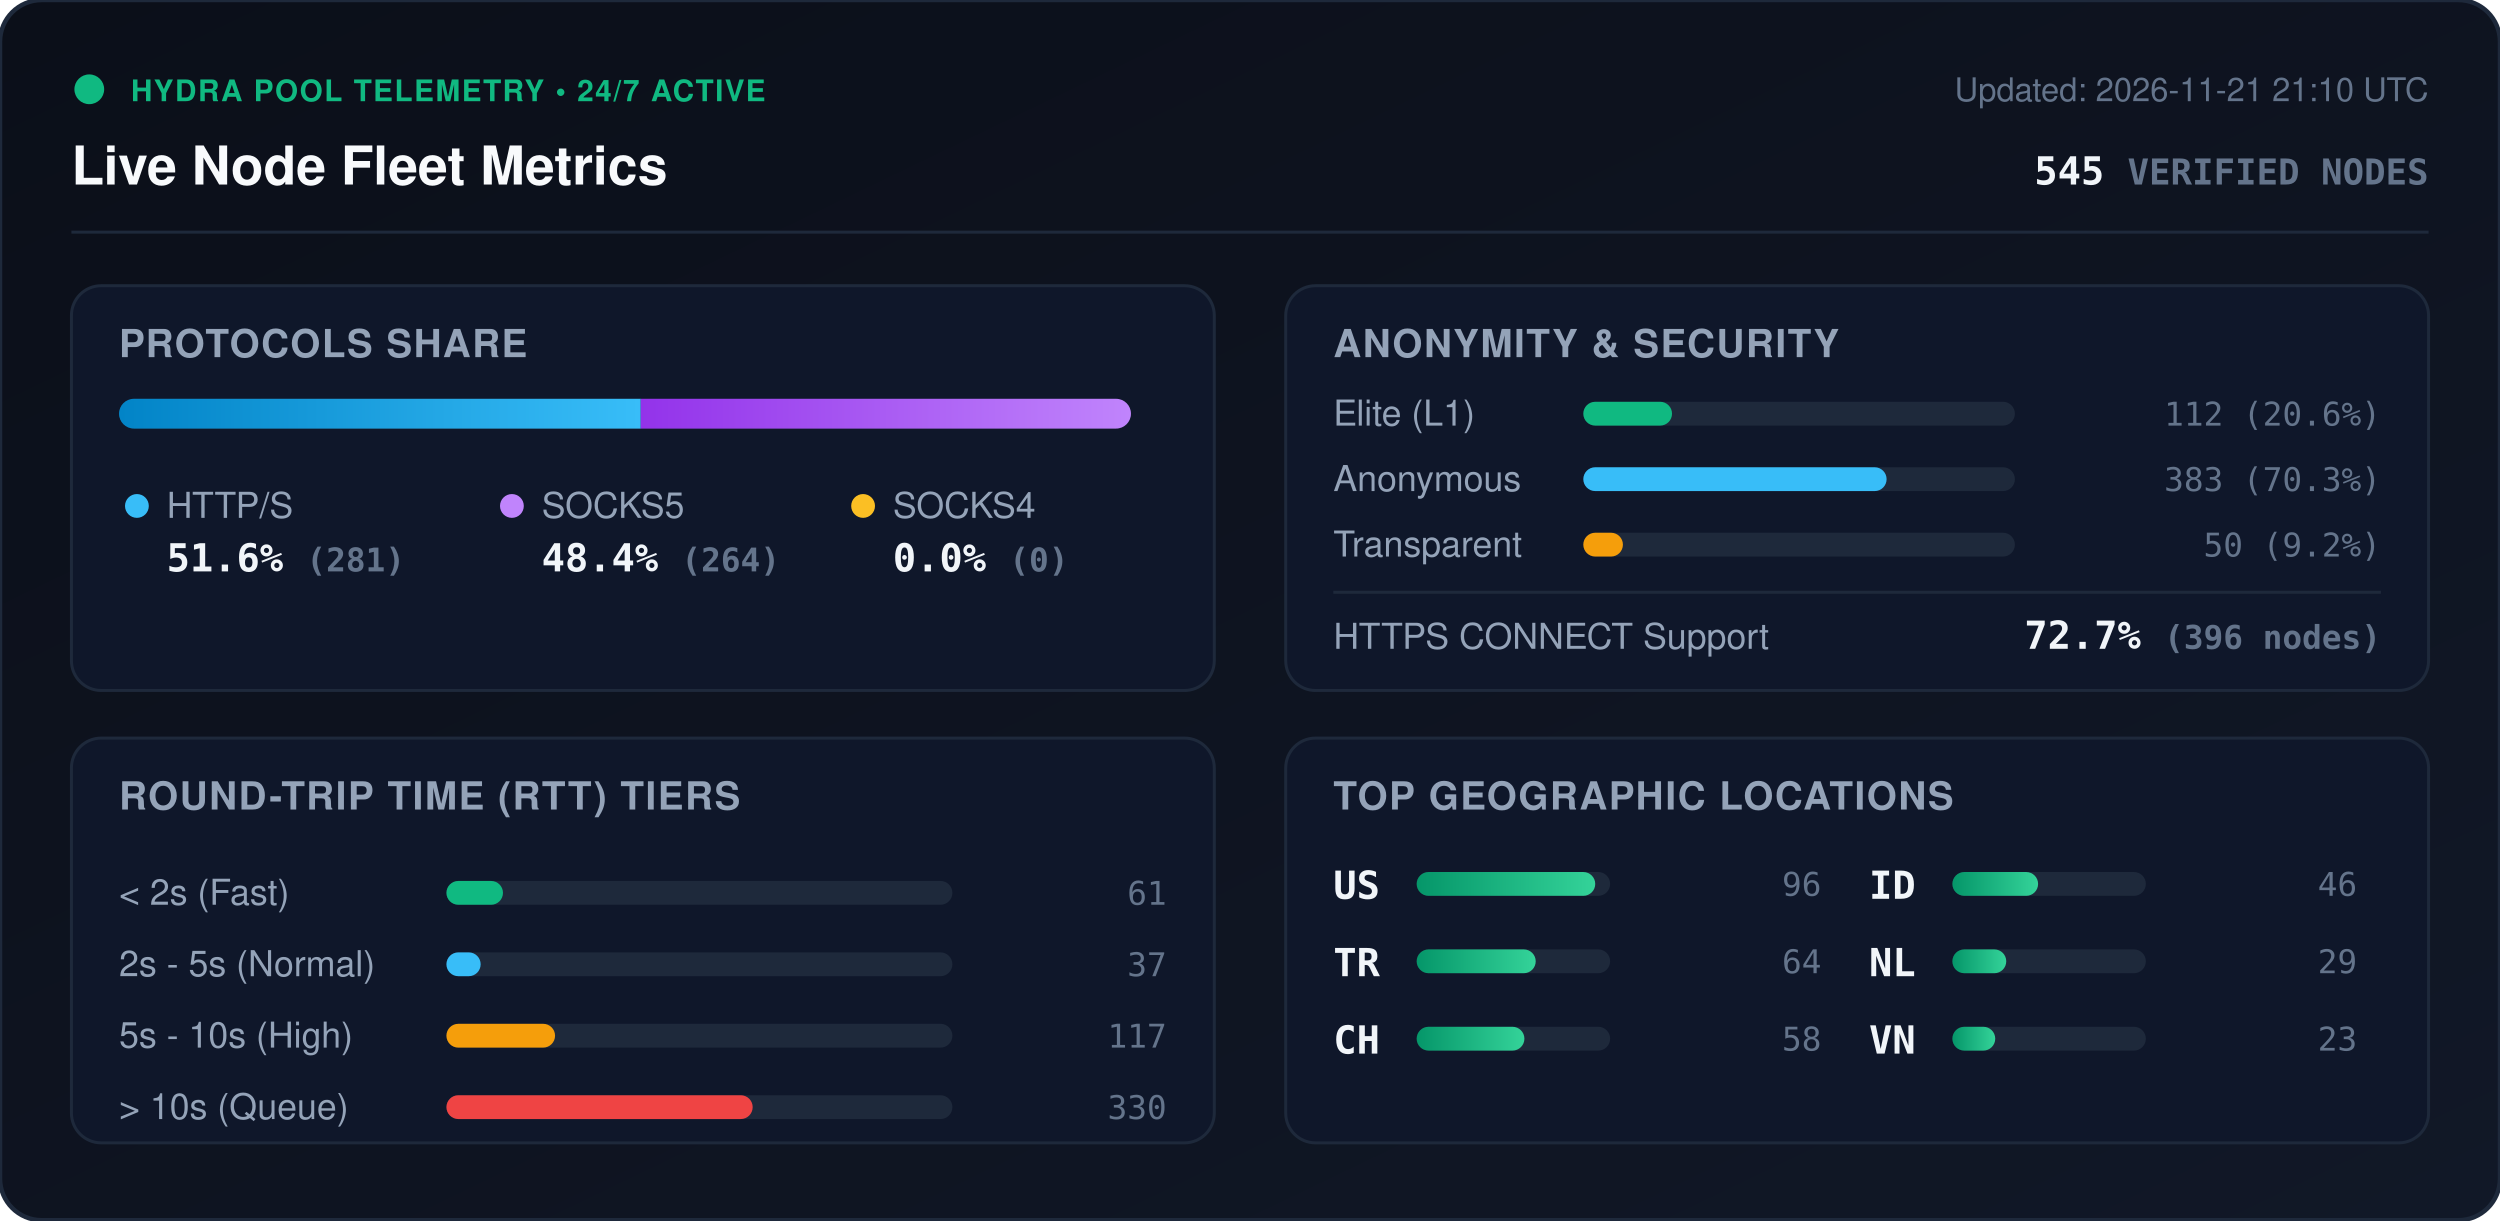
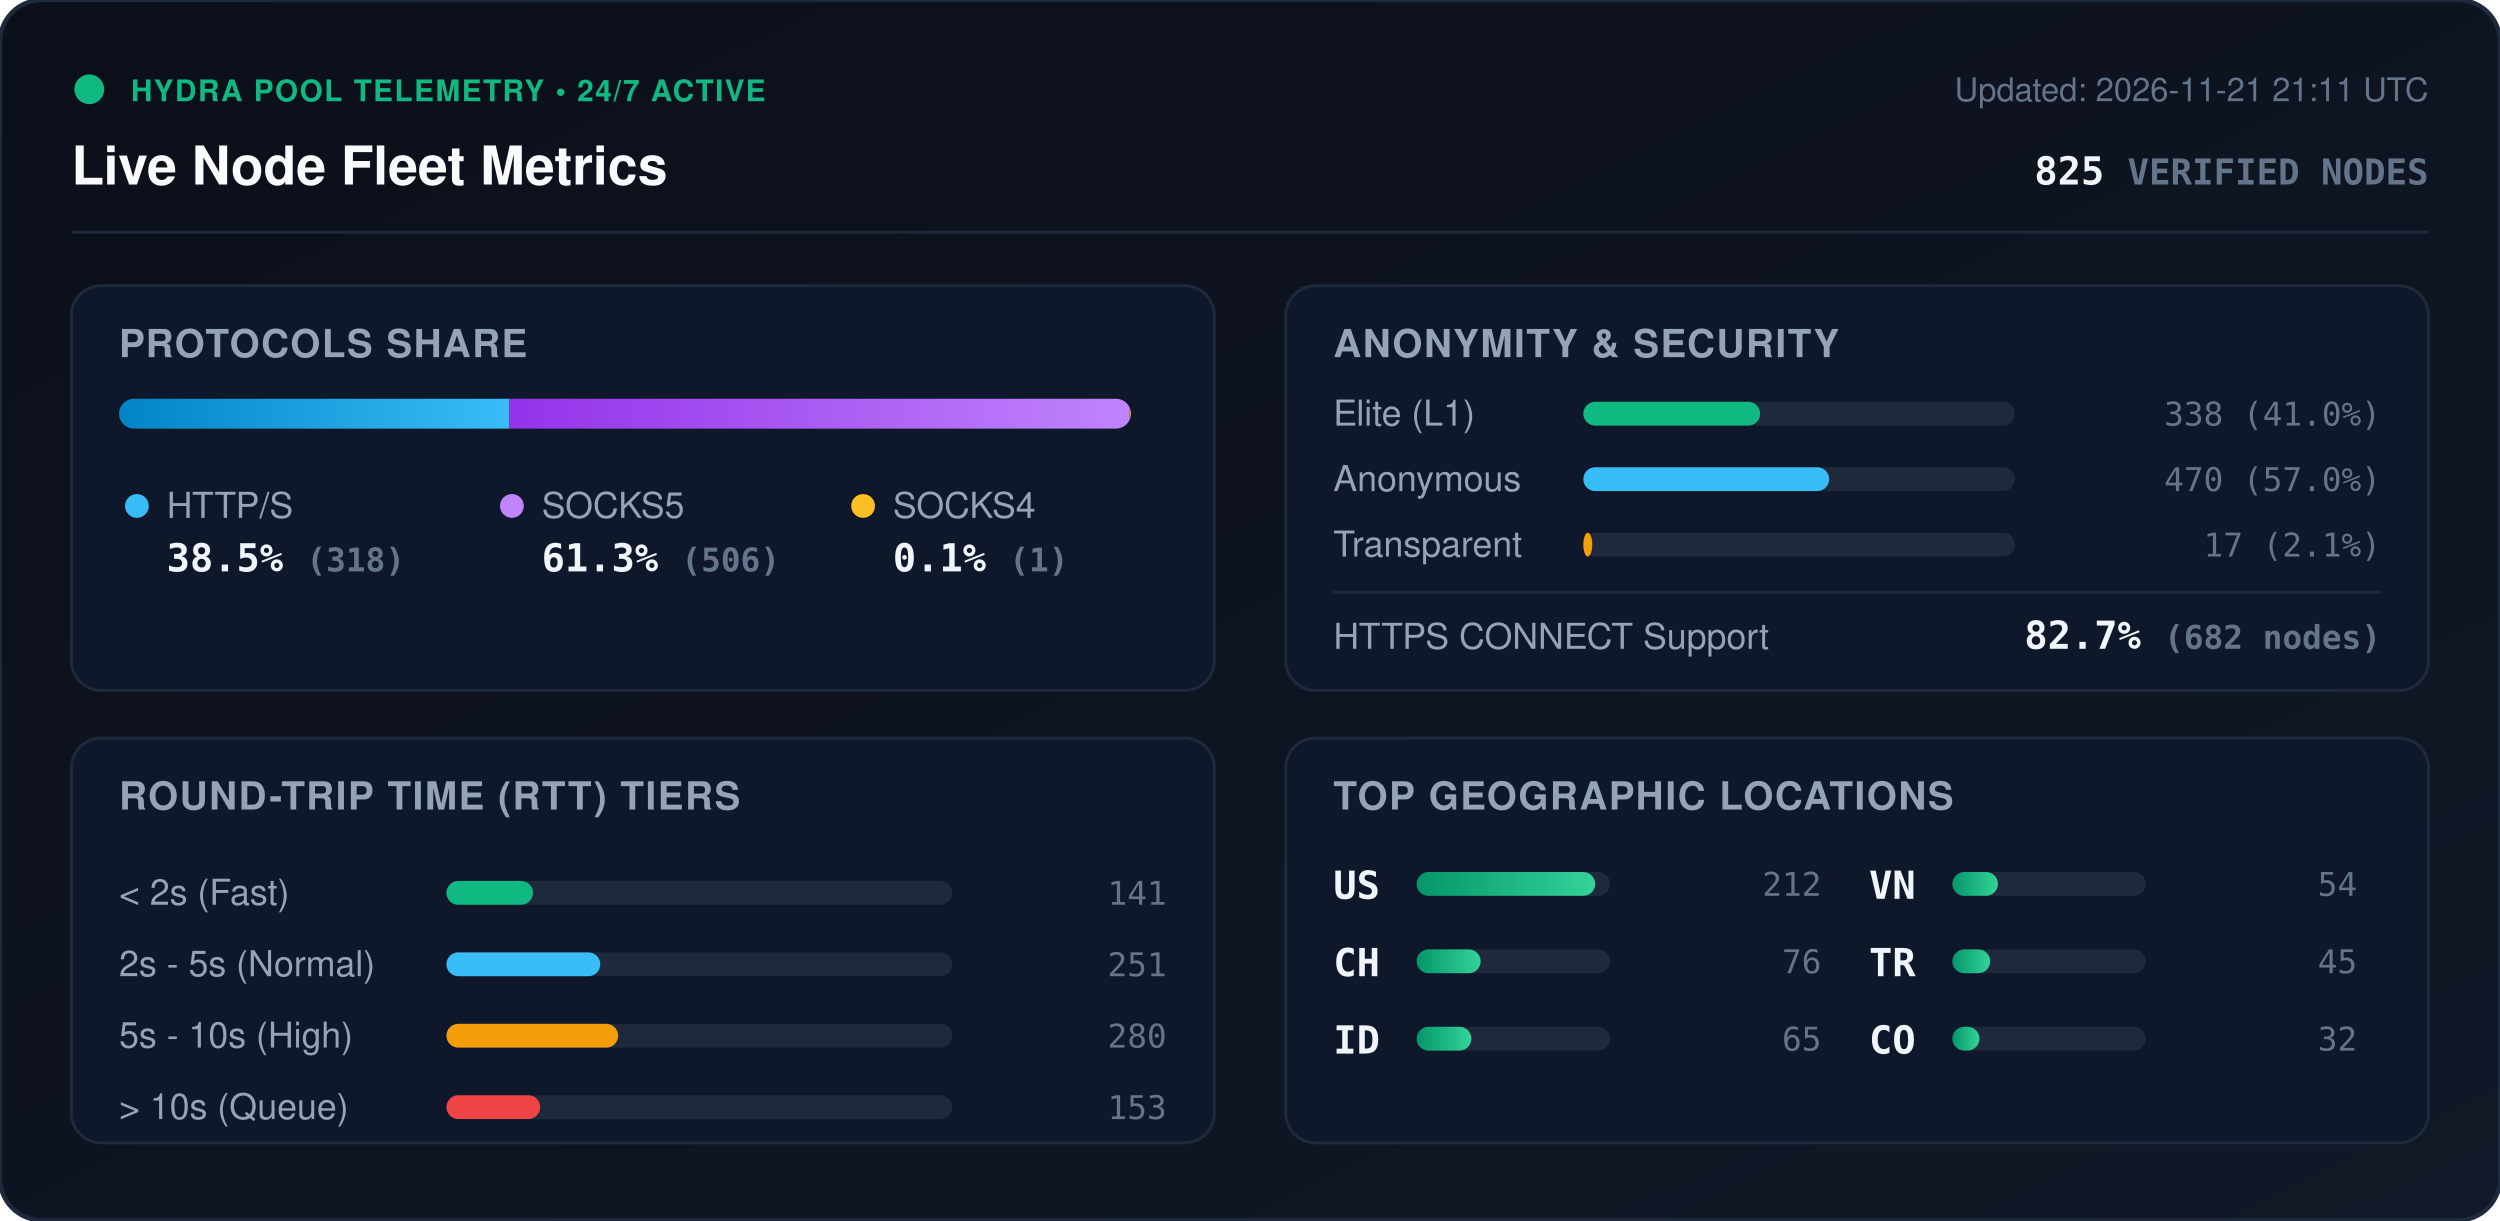
<svg xmlns="http://www.w3.org/2000/svg" viewBox="0 0 840 410" width="840" height="410" style="max-width: 100%; height: auto;">
  <defs>
    <linearGradient id="bg" x1="0%" y1="0%" x2="100%" y2="100%">
      <stop offset="0%" stop-color="#0b0f19" />
      <stop offset="100%" stop-color="#111827" />
    </linearGradient>
    <linearGradient id="bar-http" x1="0%" y1="0%" x2="100%" y2="0%">
      <stop offset="0%" stop-color="#0284c7" />
      <stop offset="100%" stop-color="#38bdf8" />
    </linearGradient>
    <linearGradient id="bar-socks5" x1="0%" y1="0%" x2="100%" y2="0%">
      <stop offset="0%" stop-color="#9333ea" />
      <stop offset="100%" stop-color="#c084fc" />
    </linearGradient>
    <linearGradient id="bar-socks4" x1="0%" y1="0%" x2="100%" y2="0%">
      <stop offset="0%" stop-color="#d97706" />
      <stop offset="100%" stop-color="#fbbf24" />
    </linearGradient>
    <linearGradient id="bar-green" x1="0%" y1="0%" x2="100%" y2="0%">
      <stop offset="0%" stop-color="#059669" />
      <stop offset="100%" stop-color="#34d399" />
    </linearGradient>
    <clipPath id="prog-track-clip">
      <rect width="340.0" height="10" rx="5" />
    </clipPath>
    <style>
      .title { font: 700 18px -apple-system, BlinkMacSystemFont, 'Segoe UI', Helvetica, Arial, sans-serif; fill: #f8fafc; }
      .sub { font: 500 11px -apple-system, BlinkMacSystemFont, 'Segoe UI', Helvetica, Arial, sans-serif; fill: #64748b; }
      .section-hdr { font: 600 13px -apple-system, BlinkMacSystemFont, 'Segoe UI', Helvetica, Arial, sans-serif; fill: #94a3b8; letter-spacing: 0.5px; }
      .metric-val { font: 700 13px -apple-system, BlinkMacSystemFont, 'Segoe UI', Helvetica, Arial, sans-serif; fill: #f1f5f9; }
      .metric-lbl { font: 500 12px -apple-system, BlinkMacSystemFont, 'Segoe UI', Helvetica, Arial, sans-serif; fill: #94a3b8; }
      .badge-txt { font: 700 10px -apple-system, BlinkMacSystemFont, 'Segoe UI', Helvetica, Arial, sans-serif; fill: #10b981; letter-spacing: 0.5px; }
      .mono { font-family: ui-monospace, SFMono-Regular, Menlo, Monaco, Consolas, monospace; }
      .pulse { animation: beacon 2s infinite ease-in-out; }
      @keyframes beacon { 0%, 100% { opacity: 1; } 50% { opacity: 0.35; } }
    </style>
  </defs>
  <rect width="840" height="410" rx="14" fill="url(#bg)" stroke="#1e293b" stroke-width="1.5" />
  <g transform="translate(24, 24)">
    <circle cx="6" cy="6" r="5" fill="#10b981" class="pulse" />
    <text x="20" y="10" class="badge-txt">HYDRA POOL TELEMETRY • 24/7 ACTIVE</text>
    <text x="0" y="38" class="title">Live Node Fleet Metrics</text>
-     <text x="792" y="10" text-anchor="end" class="sub">Updated: 2026-11-21 21:10 UTC</text>
-     <text x="792" y="38" text-anchor="end" class="metric-val mono" fill="#38bdf8">545 <tspan font-size="12" fill="#64748b">VERIFIED NODES</tspan>
+     <text x="792" y="10" text-anchor="end" class="sub">Updated: 2026-11-21 21:11 UTC</text>
+     <text x="792" y="38" text-anchor="end" class="metric-val mono" fill="#38bdf8">825 <tspan font-size="12" fill="#64748b">VERIFIED NODES</tspan>
    </text>
  </g>
  <line x1="24" y1="78" x2="816" y2="78" stroke="#1e293b" stroke-width="1" />
  <g transform="translate(24, 96)">
    <rect width="384" height="136" rx="10" fill="#0f172a" stroke="#1e293b" />
    <text x="16" y="24" class="section-hdr">PROTOCOLS SHARE</text>
    <g transform="translate(16, 38)">
      <rect width="340.0" height="10" rx="5" fill="#1e293b" />
      <g clip-path="url(#prog-track-clip)">
-         <rect x="0" width="175.3" height="10" fill="url(#bar-http)" />
-         <rect x="175.3" width="164.7" height="10" fill="url(#bar-socks5)" />
-         <rect x="340.0" width="0.0" height="10" fill="url(#bar-socks4)" />
+         <rect x="0" width="131.1" height="10" fill="url(#bar-http)" />
+         <rect x="131.1" width="208.5" height="10" fill="url(#bar-socks5)" />
+         <rect x="339.6" width="0.4" height="10" fill="url(#bar-socks4)" />
      </g>
    </g>
    <g transform="translate(16, 68)">
      <circle cx="6" cy="6" r="4" fill="#38bdf8" />
      <text x="16" y="10" class="metric-lbl">HTTP/S</text>
-       <text x="16" y="28" class="metric-val mono">51.6% <tspan font-size="11" fill="#64748b">(281)</tspan>
+       <text x="16" y="28" class="metric-val mono">38.5% <tspan font-size="11" fill="#64748b">(318)</tspan>
      </text>
      <circle cx="132" cy="6" r="4" fill="#c084fc" />
      <text x="142" y="10" class="metric-lbl">SOCKS5</text>
-       <text x="142" y="28" class="metric-val mono">48.4% <tspan font-size="11" fill="#64748b">(264)</tspan>
+       <text x="142" y="28" class="metric-val mono">61.3% <tspan font-size="11" fill="#64748b">(506)</tspan>
      </text>
      <circle cx="250" cy="6" r="4" fill="#fbbf24" />
      <text x="260" y="10" class="metric-lbl">SOCKS4</text>
-       <text x="260" y="28" class="metric-val mono">0.0% <tspan font-size="11" fill="#64748b">(0)</tspan>
+       <text x="260" y="28" class="metric-val mono">0.1% <tspan font-size="11" fill="#64748b">(1)</tspan>
      </text>
    </g>
  </g>
  <g transform="translate(432, 96)">
    <rect width="384" height="136" rx="10" fill="#0f172a" stroke="#1e293b" />
    <text x="16" y="24" class="section-hdr">ANONYMITY &amp; SECURITY</text>
    <text x="16" y="47" class="metric-lbl">Elite (L1)</text>
    <rect x="100" y="39" width="145.0" height="8" rx="4" fill="#1e293b" />
-     <rect x="100" y="39" width="29.8" height="8" rx="4" fill="#10b981" />
-     <text x="368" y="47" text-anchor="end" class="mono sub" fill="#e2e8f0">112 (20.6%)</text>
+     <rect x="100" y="39" width="59.4" height="8" rx="4" fill="#10b981" />
+     <text x="368" y="47" text-anchor="end" class="mono sub" fill="#e2e8f0">338 (41.0%)</text>
    <text x="16" y="69" class="metric-lbl">Anonymous</text>
    <rect x="100" y="61" width="145.0" height="8" rx="4" fill="#1e293b" />
-     <rect x="100" y="61" width="101.9" height="8" rx="4" fill="#38bdf8" />
-     <text x="368" y="69" text-anchor="end" class="mono sub" fill="#e2e8f0">383 (70.3%)</text>
+     <rect x="100" y="61" width="82.6" height="8" rx="4" fill="#38bdf8" />
+     <text x="368" y="69" text-anchor="end" class="mono sub" fill="#e2e8f0">470 (57.0%)</text>
    <text x="16" y="91" class="metric-lbl">Transparent</text>
    <rect x="100" y="83" width="145.0" height="8" rx="4" fill="#1e293b" />
-     <rect x="100" y="83" width="13.3" height="8" rx="4" fill="#f59e0b" />
-     <text x="368" y="91" text-anchor="end" class="mono sub" fill="#e2e8f0">50 (9.2%)</text>
+     <rect x="100" y="83" width="3.0" height="8" rx="4" fill="#f59e0b" />
+     <text x="368" y="91" text-anchor="end" class="mono sub" fill="#e2e8f0">17 (2.1%)</text>
    <line x1="16" y1="103" x2="368" y2="103" stroke="#1e293b" stroke-width="1" />
    <text x="16" y="122" class="metric-lbl">HTTPS CONNECT Support</text>
-     <text x="368" y="122" text-anchor="end" class="metric-val mono" fill="#34d399">72.7% <tspan font-size="11" fill="#64748b">(396 nodes)</tspan>
+     <text x="368" y="122" text-anchor="end" class="metric-val mono" fill="#34d399">82.7% <tspan font-size="11" fill="#64748b">(682 nodes)</tspan>
    </text>
  </g>
  <g transform="translate(24, 248)">
    <rect width="384" height="136" rx="10" fill="#0f172a" stroke="#1e293b" />
    <text x="16" y="24" class="section-hdr">ROUND-TRIP TIME (RTT) TIERS</text>
    <g transform="translate(16, 42)">
      <text x="0" y="14" class="metric-lbl">&lt; 2s (Fast)</text>
      <rect x="110" y="6" width="170" height="8" rx="4" fill="#1e293b" />
-       <rect x="110" y="6" width="19.0" height="8" rx="4" fill="#10b981" />
-       <text x="352" y="14" text-anchor="end" class="mono sub">61</text>
+       <rect x="110" y="6" width="29.1" height="8" rx="4" fill="#10b981" />
+       <text x="352" y="14" text-anchor="end" class="mono sub">141</text>
      <text x="0" y="38" class="metric-lbl">2s - 5s (Normal)</text>
      <rect x="110" y="30" width="170" height="8" rx="4" fill="#1e293b" />
-       <rect x="110" y="30" width="11.5" height="8" rx="4" fill="#38bdf8" />
-       <text x="352" y="38" text-anchor="end" class="mono sub">37</text>
+       <rect x="110" y="30" width="51.7" height="8" rx="4" fill="#38bdf8" />
+       <text x="352" y="38" text-anchor="end" class="mono sub">251</text>
      <text x="0" y="62" class="metric-lbl">5s - 10s (High)</text>
      <rect x="110" y="54" width="170" height="8" rx="4" fill="#1e293b" />
-       <rect x="110" y="54" width="36.5" height="8" rx="4" fill="#f59e0b" />
-       <text x="352" y="62" text-anchor="end" class="mono sub">117</text>
+       <rect x="110" y="54" width="57.7" height="8" rx="4" fill="#f59e0b" />
+       <text x="352" y="62" text-anchor="end" class="mono sub">280</text>
      <text x="0" y="86" class="metric-lbl">&gt; 10s (Queue)</text>
      <rect x="110" y="78" width="170" height="8" rx="4" fill="#1e293b" />
-       <rect x="110" y="78" width="102.9" height="8" rx="4" fill="#ef4444" />
-       <text x="352" y="86" text-anchor="end" class="mono sub">330</text>
+       <rect x="110" y="78" width="31.5" height="8" rx="4" fill="#ef4444" />
+       <text x="352" y="86" text-anchor="end" class="mono sub">153</text>
    </g>
  </g>
  <g transform="translate(432, 248)">
    <rect width="384" height="136" rx="10" fill="#0f172a" stroke="#1e293b" />
    <text x="16" y="24" class="section-hdr">TOP GEOGRAPHIC LOCATIONS</text>
    <g transform="translate(16, 42)">
      <g transform="translate(0, 0)">
        <text x="0" y="12" class="mono metric-val" font-size="12">US</text>
        <rect x="28" y="3" width="65" height="8" rx="4" fill="#1e293b" />
        <rect x="28" y="3" width="60.0" height="8" rx="4" fill="url(#bar-green)" />
-         <text x="164" y="11" text-anchor="end" class="mono sub">96</text>
+         <text x="164" y="11" text-anchor="end" class="mono sub">212</text>
      </g>
      <g transform="translate(0, 26)">
+         <text x="0" y="12" class="mono metric-val" font-size="12">CH</text>
+         <rect x="28" y="3" width="65" height="8" rx="4" fill="#1e293b" />
+         <rect x="28" y="3" width="21.5" height="8" rx="4" fill="url(#bar-green)" />
+         <text x="164" y="11" text-anchor="end" class="mono sub">76</text>
+       </g>
+       <g transform="translate(0, 52)">
+         <text x="0" y="12" class="mono metric-val" font-size="12">ID</text>
+         <rect x="28" y="3" width="65" height="8" rx="4" fill="#1e293b" />
+         <rect x="28" y="3" width="18.4" height="8" rx="4" fill="url(#bar-green)" />
+         <text x="164" y="11" text-anchor="end" class="mono sub">65</text>
+       </g>
+       <g transform="translate(180, 0)">
+         <text x="0" y="12" class="mono metric-val" font-size="12">VN</text>
+         <rect x="28" y="3" width="65" height="8" rx="4" fill="#1e293b" />
+         <rect x="28" y="3" width="15.3" height="8" rx="4" fill="url(#bar-green)" />
+         <text x="164" y="11" text-anchor="end" class="mono sub">54</text>
+       </g>
+       <g transform="translate(180, 26)">
        <text x="0" y="12" class="mono metric-val" font-size="12">TR</text>
        <rect x="28" y="3" width="65" height="8" rx="4" fill="#1e293b" />
-         <rect x="28" y="3" width="40.0" height="8" rx="4" fill="url(#bar-green)" />
-         <text x="164" y="11" text-anchor="end" class="mono sub">64</text>
-       </g>
-       <g transform="translate(0, 52)">
-         <text x="0" y="12" class="mono metric-val" font-size="12">CH</text>
-         <rect x="28" y="3" width="65" height="8" rx="4" fill="#1e293b" />
-         <rect x="28" y="3" width="36.2" height="8" rx="4" fill="url(#bar-green)" />
-         <text x="164" y="11" text-anchor="end" class="mono sub">58</text>
-       </g>
-       <g transform="translate(180, 0)">
-         <text x="0" y="12" class="mono metric-val" font-size="12">ID</text>
-         <rect x="28" y="3" width="65" height="8" rx="4" fill="#1e293b" />
-         <rect x="28" y="3" width="28.8" height="8" rx="4" fill="url(#bar-green)" />
-         <text x="164" y="11" text-anchor="end" class="mono sub">46</text>
-       </g>
-       <g transform="translate(180, 26)">
-         <text x="0" y="12" class="mono metric-val" font-size="12">NL</text>
-         <rect x="28" y="3" width="65" height="8" rx="4" fill="#1e293b" />
-         <rect x="28" y="3" width="18.1" height="8" rx="4" fill="url(#bar-green)" />
-         <text x="164" y="11" text-anchor="end" class="mono sub">29</text>
+         <rect x="28" y="3" width="12.7" height="8" rx="4" fill="url(#bar-green)" />
+         <text x="164" y="11" text-anchor="end" class="mono sub">45</text>
      </g>
      <g transform="translate(180, 52)">
-         <text x="0" y="12" class="mono metric-val" font-size="12">VN</text>
+         <text x="0" y="12" class="mono metric-val" font-size="12">CO</text>
        <rect x="28" y="3" width="65" height="8" rx="4" fill="#1e293b" />
-         <rect x="28" y="3" width="14.4" height="8" rx="4" fill="url(#bar-green)" />
-         <text x="164" y="11" text-anchor="end" class="mono sub">23</text>
+         <rect x="28" y="3" width="9.1" height="8" rx="4" fill="url(#bar-green)" />
+         <text x="164" y="11" text-anchor="end" class="mono sub">32</text>
      </g>
    </g>
  </g>
</svg>
